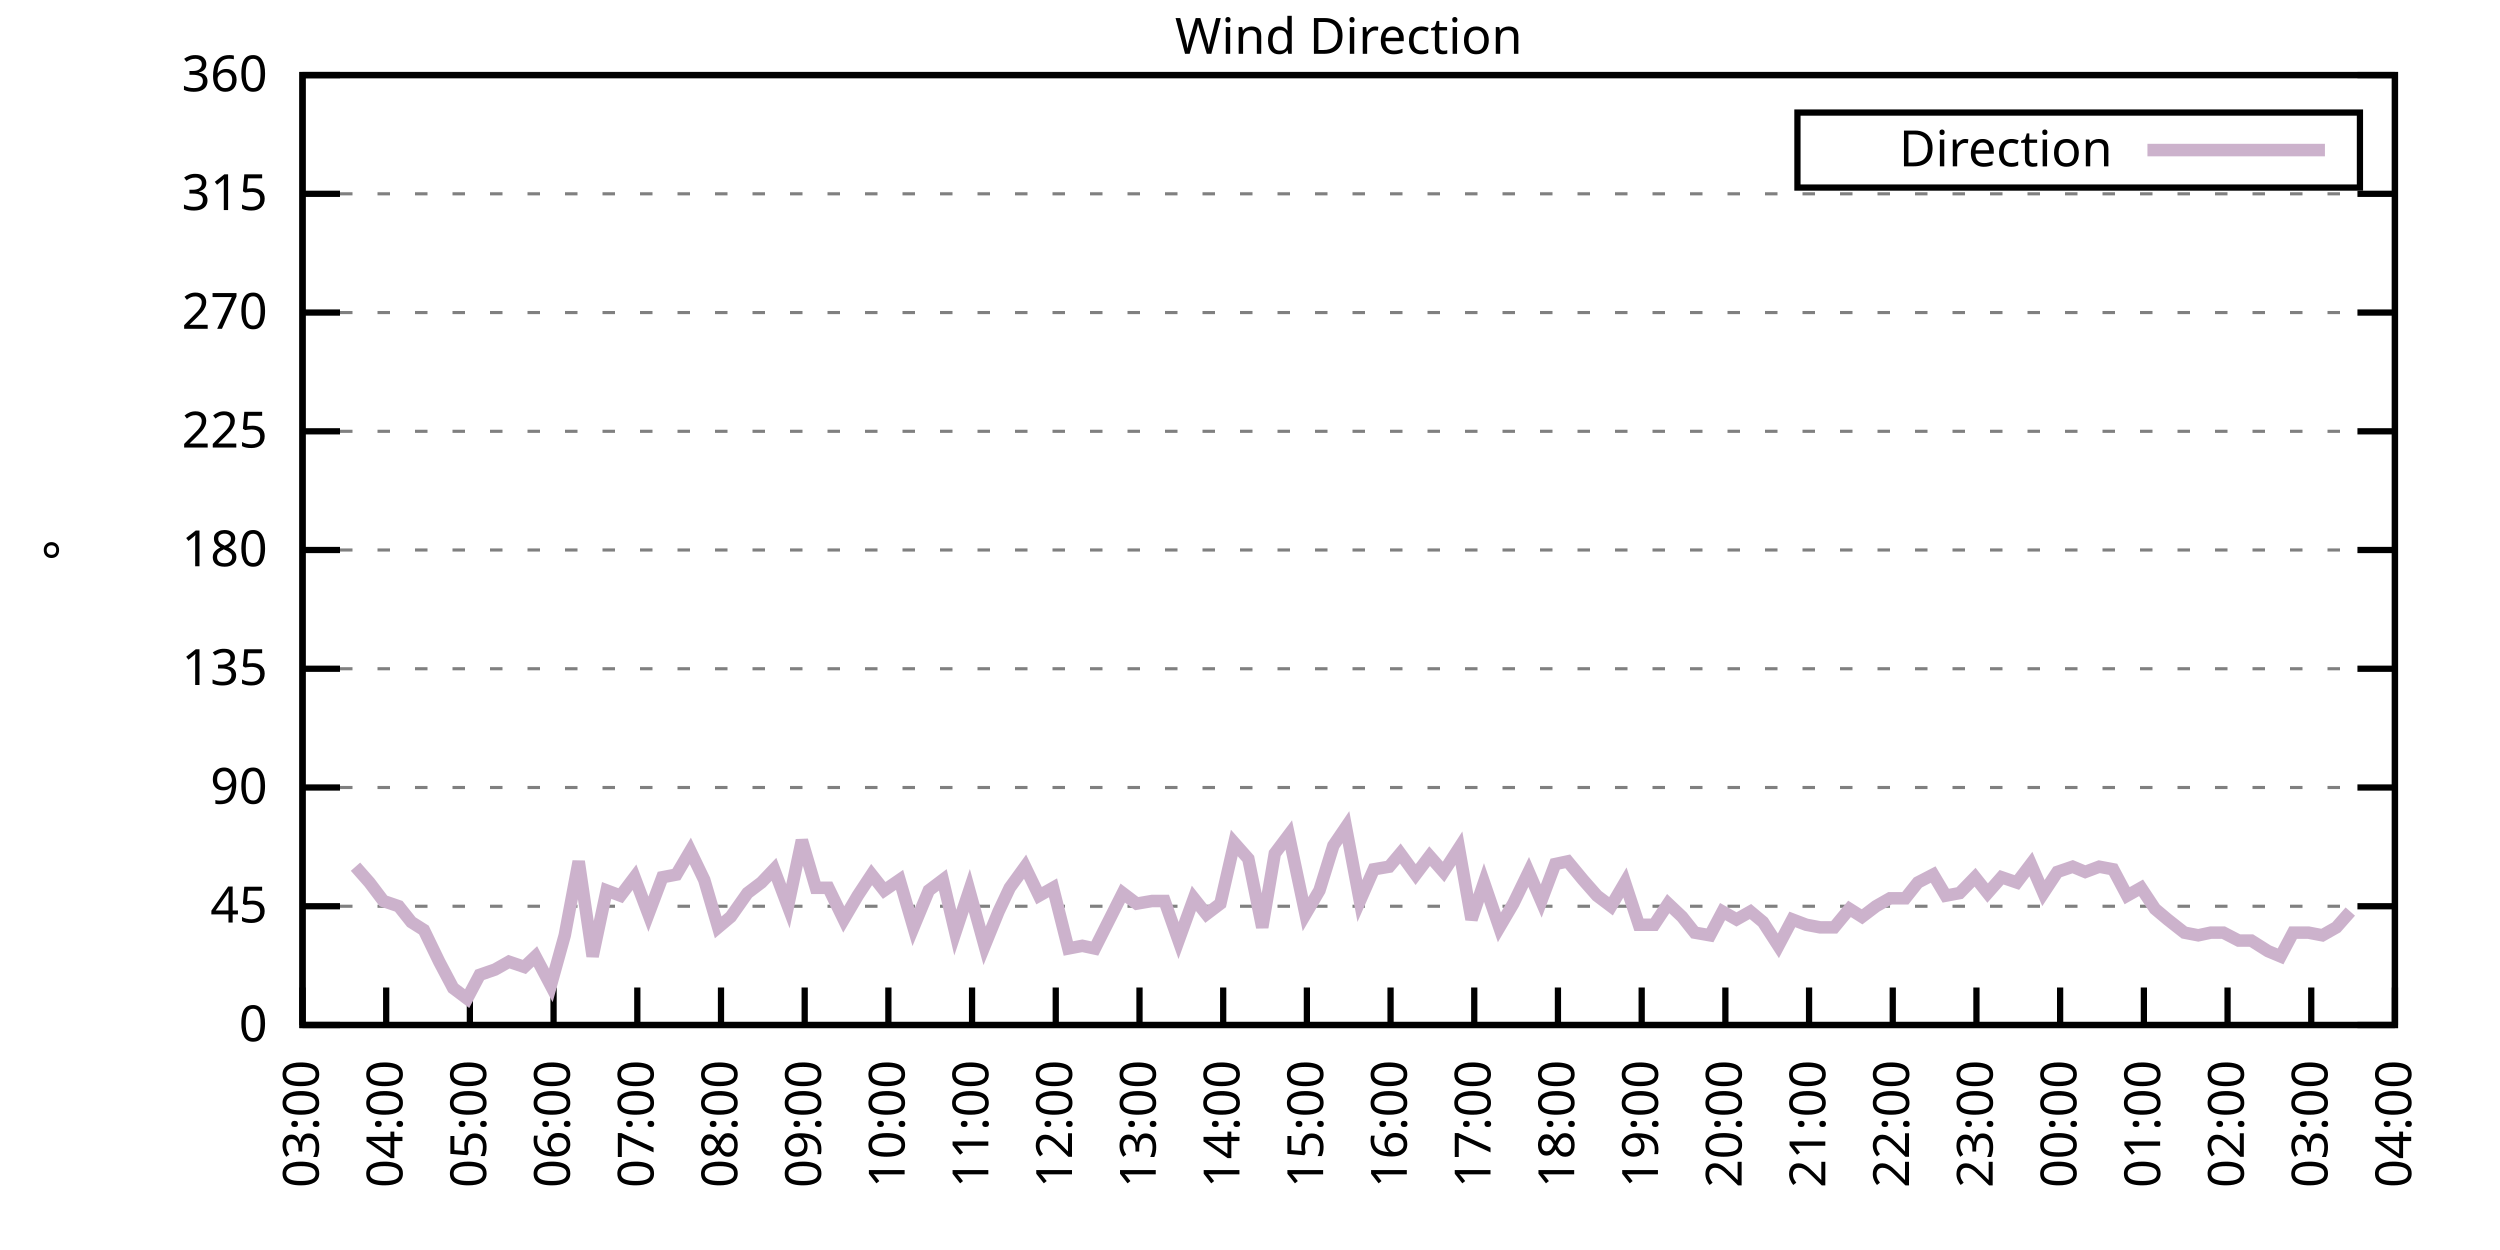
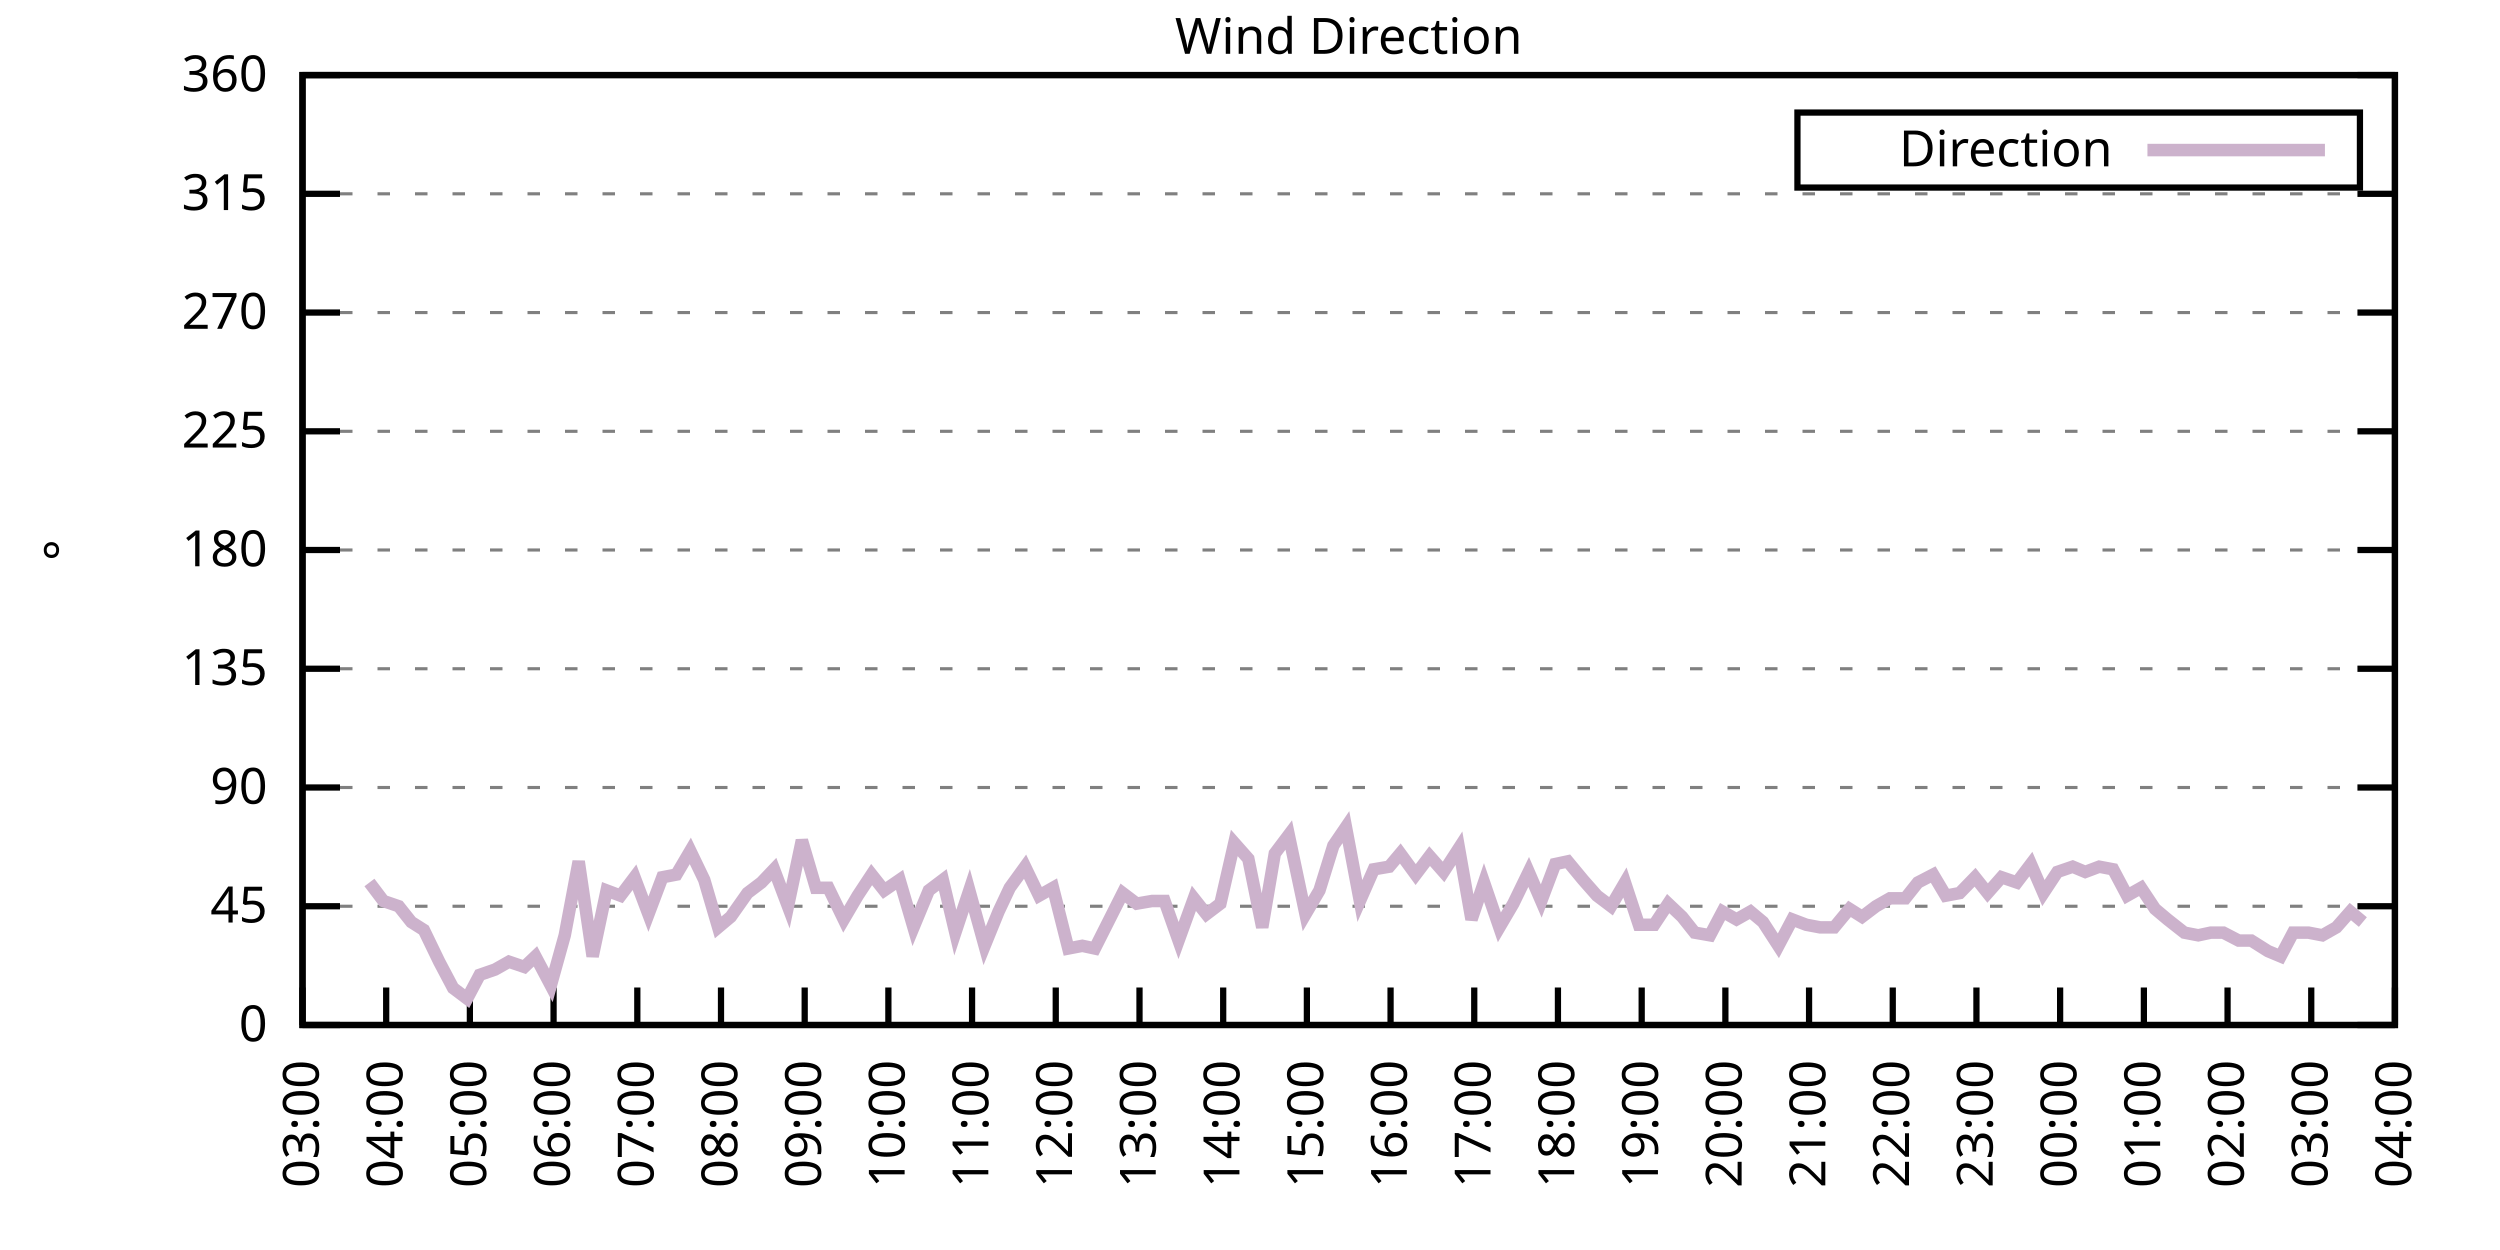
<svg xmlns="http://www.w3.org/2000/svg" xmlns:xlink="http://www.w3.org/1999/xlink" width="400" height="200" viewBox="0 0 400 200">
  <g id="gnuplot_canvas">
    <rect x="0" y="0" width="400" height="200" fill="none" />
    <defs>
      <circle id="gpDot" r="0.5" stroke-width="0.5" stroke="currentColor" />
      <path id="gpPt0" stroke-width="0.333" stroke="currentColor" d="M-1,0 h2 M0,-1 v2" />
      <path id="gpPt1" stroke-width="0.333" stroke="currentColor" d="M-1,-1 L1,1 M1,-1 L-1,1" />
      <path id="gpPt2" stroke-width="0.333" stroke="currentColor" d="M-1,0 L1,0 M0,-1 L0,1 M-1,-1 L1,1 M-1,1 L1,-1" />
      <rect id="gpPt3" stroke-width="0.333" stroke="currentColor" x="-1" y="-1" width="2" height="2" />
      <rect id="gpPt4" stroke-width="0.333" stroke="currentColor" fill="currentColor" x="-1" y="-1" width="2" height="2" />
      <circle id="gpPt5" stroke-width="0.333" stroke="currentColor" cx="0" cy="0" r="1" />
      <use xlink:href="#gpPt5" id="gpPt6" fill="currentColor" stroke="none" />
      <path id="gpPt7" stroke-width="0.333" stroke="currentColor" d="M0,-1.33 L-1.33,0.67 L1.33,0.67 z" />
      <use xlink:href="#gpPt7" id="gpPt8" fill="currentColor" stroke="none" />
      <use xlink:href="#gpPt7" id="gpPt9" stroke="currentColor" transform="rotate(180)" />
      <use xlink:href="#gpPt9" id="gpPt10" fill="currentColor" stroke="none" />
      <use xlink:href="#gpPt3" id="gpPt11" stroke="currentColor" transform="rotate(45)" />
      <use xlink:href="#gpPt11" id="gpPt12" fill="currentColor" stroke="none" />
      <path id="gpPt13" stroke-width="0.333" stroke="currentColor" d="M0,1.330 L1.265,0.411 L0.782,-1.067 L-0.782,-1.076 L-1.265,0.411 z" />
      <use xlink:href="#gpPt13" id="gpPt14" fill="currentColor" stroke="none" />
      <filter id="textbox" filterUnits="objectBoundingBox" x="0" y="0" height="1" width="1">
        <feFlood flood-color="white" flood-opacity="1" result="bgnd" />
        <feComposite in="SourceGraphic" in2="bgnd" operator="atop" />
      </filter>
      <filter id="greybox" filterUnits="objectBoundingBox" x="0" y="0" height="1" width="1">
        <feFlood flood-color="lightgrey" flood-opacity="1" result="grey" />
        <feComposite in="SourceGraphic" in2="grey" operator="atop" />
      </filter>
    </defs>
    <g fill="none" color="white" stroke="currentColor" stroke-width="1.00" stroke-linecap="butt" stroke-linejoin="miter">
</g>
    <g fill="none" color="black" stroke="currentColor" stroke-width="1.00" stroke-linecap="butt" stroke-linejoin="miter">
      <g stroke="none" shape-rendering="crispEdges">
        <polygon fill="rgb(255, 255, 255)" points="48.40,164.00 383.18,164.00 383.18,12.02 48.40,12.02 " />
      </g>
    </g>
    <g fill="none" color="black" stroke="currentColor" stroke-width="1.00" stroke-linecap="butt" stroke-linejoin="miter">
</g>
    <g fill="none" color="black" stroke="black" stroke-width="0.50" stroke-linecap="butt" stroke-linejoin="miter">
</g>
    <g fill="none" color="gray" stroke="currentColor" stroke-width="0.50" stroke-linecap="butt" stroke-linejoin="miter">
      <path stroke="gray" stroke-dasharray="2,4" class="gridline" d="M48.40,164.00 L383.19,164.00  " />
    </g>
    <g fill="none" color="gray" stroke="gray" stroke-width="1.00" stroke-linecap="butt" stroke-linejoin="miter">
</g>
    <g fill="none" color="black" stroke="currentColor" stroke-width="1.00" stroke-linecap="butt" stroke-linejoin="miter">
      <path stroke="black" d="M48.40,164.00 L54.40,164.00 M383.19,164.00 L377.19,164.00  " />
      <g transform="translate(42.80,166.60)" stroke="none" fill="black" font-family="Sans" font-size="8.00" text-anchor="end">
        <text>
          <tspan font-family="Sans"> 0</tspan>
        </text>
      </g>
    </g>
    <g fill="none" color="black" stroke="currentColor" stroke-width="1.00" stroke-linecap="butt" stroke-linejoin="miter">
</g>
    <g fill="none" color="black" stroke="black" stroke-width="0.50" stroke-linecap="butt" stroke-linejoin="miter">
</g>
    <g fill="none" color="gray" stroke="currentColor" stroke-width="0.50" stroke-linecap="butt" stroke-linejoin="miter">
      <path stroke="gray" stroke-dasharray="2,4" class="gridline" d="M48.40,145.00 L383.19,145.00  " />
    </g>
    <g fill="none" color="gray" stroke="gray" stroke-width="1.00" stroke-linecap="butt" stroke-linejoin="miter">
</g>
    <g fill="none" color="black" stroke="currentColor" stroke-width="1.00" stroke-linecap="butt" stroke-linejoin="miter">
      <path stroke="black" d="M48.40,145.00 L54.40,145.00 M383.19,145.00 L377.19,145.00  " />
      <g transform="translate(42.80,147.60)" stroke="none" fill="black" font-family="Sans" font-size="8.00" text-anchor="end">
        <text>
          <tspan font-family="Sans"> 45</tspan>
        </text>
      </g>
    </g>
    <g fill="none" color="black" stroke="currentColor" stroke-width="1.00" stroke-linecap="butt" stroke-linejoin="miter">
</g>
    <g fill="none" color="black" stroke="black" stroke-width="0.50" stroke-linecap="butt" stroke-linejoin="miter">
</g>
    <g fill="none" color="gray" stroke="currentColor" stroke-width="0.50" stroke-linecap="butt" stroke-linejoin="miter">
      <path stroke="gray" stroke-dasharray="2,4" class="gridline" d="M48.40,126.00 L383.19,126.00  " />
    </g>
    <g fill="none" color="gray" stroke="gray" stroke-width="1.00" stroke-linecap="butt" stroke-linejoin="miter">
</g>
    <g fill="none" color="black" stroke="currentColor" stroke-width="1.00" stroke-linecap="butt" stroke-linejoin="miter">
      <path stroke="black" d="M48.40,126.00 L54.40,126.00 M383.19,126.00 L377.19,126.00  " />
      <g transform="translate(42.80,128.60)" stroke="none" fill="black" font-family="Sans" font-size="8.00" text-anchor="end">
        <text>
          <tspan font-family="Sans"> 90</tspan>
        </text>
      </g>
    </g>
    <g fill="none" color="black" stroke="currentColor" stroke-width="1.00" stroke-linecap="butt" stroke-linejoin="miter">
</g>
    <g fill="none" color="black" stroke="black" stroke-width="0.50" stroke-linecap="butt" stroke-linejoin="miter">
</g>
    <g fill="none" color="gray" stroke="currentColor" stroke-width="0.50" stroke-linecap="butt" stroke-linejoin="miter">
      <path stroke="gray" stroke-dasharray="2,4" class="gridline" d="M48.40,107.00 L383.19,107.00  " />
    </g>
    <g fill="none" color="gray" stroke="gray" stroke-width="1.00" stroke-linecap="butt" stroke-linejoin="miter">
</g>
    <g fill="none" color="black" stroke="currentColor" stroke-width="1.00" stroke-linecap="butt" stroke-linejoin="miter">
      <path stroke="black" d="M48.40,107.00 L54.40,107.00 M383.19,107.00 L377.19,107.00  " />
      <g transform="translate(42.80,109.60)" stroke="none" fill="black" font-family="Sans" font-size="8.00" text-anchor="end">
        <text>
          <tspan font-family="Sans"> 135</tspan>
        </text>
      </g>
    </g>
    <g fill="none" color="black" stroke="currentColor" stroke-width="1.00" stroke-linecap="butt" stroke-linejoin="miter">
</g>
    <g fill="none" color="black" stroke="black" stroke-width="0.50" stroke-linecap="butt" stroke-linejoin="miter">
</g>
    <g fill="none" color="gray" stroke="currentColor" stroke-width="0.50" stroke-linecap="butt" stroke-linejoin="miter">
      <path stroke="gray" stroke-dasharray="2,4" class="gridline" d="M48.40,88.00 L383.19,88.00  " />
    </g>
    <g fill="none" color="gray" stroke="gray" stroke-width="1.00" stroke-linecap="butt" stroke-linejoin="miter">
</g>
    <g fill="none" color="black" stroke="currentColor" stroke-width="1.00" stroke-linecap="butt" stroke-linejoin="miter">
      <path stroke="black" d="M48.40,88.00 L54.40,88.00 M383.19,88.00 L377.19,88.00  " />
      <g transform="translate(42.80,90.60)" stroke="none" fill="black" font-family="Sans" font-size="8.00" text-anchor="end">
        <text>
          <tspan font-family="Sans"> 180</tspan>
        </text>
      </g>
    </g>
    <g fill="none" color="black" stroke="currentColor" stroke-width="1.00" stroke-linecap="butt" stroke-linejoin="miter">
</g>
    <g fill="none" color="black" stroke="black" stroke-width="0.50" stroke-linecap="butt" stroke-linejoin="miter">
</g>
    <g fill="none" color="gray" stroke="currentColor" stroke-width="0.50" stroke-linecap="butt" stroke-linejoin="miter">
      <path stroke="gray" stroke-dasharray="2,4" class="gridline" d="M48.40,69.01 L383.19,69.01  " />
    </g>
    <g fill="none" color="gray" stroke="gray" stroke-width="1.00" stroke-linecap="butt" stroke-linejoin="miter">
</g>
    <g fill="none" color="black" stroke="currentColor" stroke-width="1.00" stroke-linecap="butt" stroke-linejoin="miter">
      <path stroke="black" d="M48.40,69.01 L54.40,69.01 M383.19,69.01 L377.19,69.01  " />
      <g transform="translate(42.80,71.61)" stroke="none" fill="black" font-family="Sans" font-size="8.00" text-anchor="end">
        <text>
          <tspan font-family="Sans"> 225</tspan>
        </text>
      </g>
    </g>
    <g fill="none" color="black" stroke="currentColor" stroke-width="1.00" stroke-linecap="butt" stroke-linejoin="miter">
</g>
    <g fill="none" color="black" stroke="black" stroke-width="0.50" stroke-linecap="butt" stroke-linejoin="miter">
</g>
    <g fill="none" color="gray" stroke="currentColor" stroke-width="0.50" stroke-linecap="butt" stroke-linejoin="miter">
      <path stroke="gray" stroke-dasharray="2,4" class="gridline" d="M48.40,50.01 L383.19,50.01  " />
    </g>
    <g fill="none" color="gray" stroke="gray" stroke-width="1.00" stroke-linecap="butt" stroke-linejoin="miter">
</g>
    <g fill="none" color="black" stroke="currentColor" stroke-width="1.00" stroke-linecap="butt" stroke-linejoin="miter">
      <path stroke="black" d="M48.40,50.01 L54.40,50.01 M383.19,50.01 L377.19,50.01  " />
      <g transform="translate(42.80,52.61)" stroke="none" fill="black" font-family="Sans" font-size="8.00" text-anchor="end">
        <text>
          <tspan font-family="Sans"> 270</tspan>
        </text>
      </g>
    </g>
    <g fill="none" color="black" stroke="currentColor" stroke-width="1.00" stroke-linecap="butt" stroke-linejoin="miter">
</g>
    <g fill="none" color="black" stroke="black" stroke-width="0.50" stroke-linecap="butt" stroke-linejoin="miter">
</g>
    <g fill="none" color="gray" stroke="currentColor" stroke-width="0.50" stroke-linecap="butt" stroke-linejoin="miter">
      <path stroke="gray" stroke-dasharray="2,4" class="gridline" d="M48.40,31.01 L383.19,31.01  " />
    </g>
    <g fill="none" color="gray" stroke="gray" stroke-width="1.00" stroke-linecap="butt" stroke-linejoin="miter">
</g>
    <g fill="none" color="black" stroke="currentColor" stroke-width="1.00" stroke-linecap="butt" stroke-linejoin="miter">
      <path stroke="black" d="M48.40,31.01 L54.40,31.01 M383.19,31.01 L377.19,31.01  " />
      <g transform="translate(42.80,33.61)" stroke="none" fill="black" font-family="Sans" font-size="8.00" text-anchor="end">
        <text>
          <tspan font-family="Sans"> 315</tspan>
        </text>
      </g>
    </g>
    <g fill="none" color="black" stroke="currentColor" stroke-width="1.00" stroke-linecap="butt" stroke-linejoin="miter">
</g>
    <g fill="none" color="black" stroke="black" stroke-width="0.50" stroke-linecap="butt" stroke-linejoin="miter">
</g>
    <g fill="none" color="gray" stroke="currentColor" stroke-width="0.50" stroke-linecap="butt" stroke-linejoin="miter">
      <path stroke="gray" stroke-dasharray="2,4" class="gridline" d="M48.40,12.01 L383.19,12.01  " />
    </g>
    <g fill="none" color="gray" stroke="gray" stroke-width="1.00" stroke-linecap="butt" stroke-linejoin="miter">
</g>
    <g fill="none" color="black" stroke="currentColor" stroke-width="1.00" stroke-linecap="butt" stroke-linejoin="miter">
      <path stroke="black" d="M48.40,12.01 L54.40,12.01 M383.19,12.01 L377.19,12.01  " />
      <g transform="translate(42.80,14.61)" stroke="none" fill="black" font-family="Sans" font-size="8.00" text-anchor="end">
        <text>
          <tspan font-family="Sans"> 360</tspan>
        </text>
      </g>
    </g>
    <g fill="none" color="black" stroke="currentColor" stroke-width="1.00" stroke-linecap="butt" stroke-linejoin="miter">
      <path stroke="black" d="M48.40,164.00 L48.40,158.00  " />
      <g transform="translate(51.00,169.60) rotate(270.00)" stroke="none" fill="black" font-family="Sans" font-size="8.00" text-anchor="end">
        <text>
          <tspan font-family="Sans">03:00</tspan>
        </text>
      </g>
    </g>
    <g fill="none" color="black" stroke="currentColor" stroke-width="1.00" stroke-linecap="butt" stroke-linejoin="miter">
      <path stroke="black" d="M61.79,164.00 L61.79,158.00  " />
      <g transform="translate(64.39,169.60) rotate(270.00)" stroke="none" fill="black" font-family="Sans" font-size="8.00" text-anchor="end">
        <text>
          <tspan font-family="Sans">04:00</tspan>
        </text>
      </g>
    </g>
    <g fill="none" color="black" stroke="currentColor" stroke-width="1.00" stroke-linecap="butt" stroke-linejoin="miter">
      <path stroke="black" d="M75.18,164.00 L75.18,158.00  " />
      <g transform="translate(77.78,169.60) rotate(270.00)" stroke="none" fill="black" font-family="Sans" font-size="8.00" text-anchor="end">
        <text>
          <tspan font-family="Sans">05:00</tspan>
        </text>
      </g>
    </g>
    <g fill="none" color="black" stroke="currentColor" stroke-width="1.00" stroke-linecap="butt" stroke-linejoin="miter">
      <path stroke="black" d="M88.57,164.00 L88.57,158.00  " />
      <g transform="translate(91.17,169.60) rotate(270.00)" stroke="none" fill="black" font-family="Sans" font-size="8.00" text-anchor="end">
        <text>
          <tspan font-family="Sans">06:00</tspan>
        </text>
      </g>
    </g>
    <g fill="none" color="black" stroke="currentColor" stroke-width="1.00" stroke-linecap="butt" stroke-linejoin="miter">
      <path stroke="black" d="M101.97,164.00 L101.97,158.00  " />
      <g transform="translate(104.57,169.60) rotate(270.00)" stroke="none" fill="black" font-family="Sans" font-size="8.00" text-anchor="end">
        <text>
          <tspan font-family="Sans">07:00</tspan>
        </text>
      </g>
    </g>
    <g fill="none" color="black" stroke="currentColor" stroke-width="1.00" stroke-linecap="butt" stroke-linejoin="miter">
      <path stroke="black" d="M115.36,164.00 L115.36,158.00  " />
      <g transform="translate(117.96,169.60) rotate(270.00)" stroke="none" fill="black" font-family="Sans" font-size="8.00" text-anchor="end">
        <text>
          <tspan font-family="Sans">08:00</tspan>
        </text>
      </g>
    </g>
    <g fill="none" color="black" stroke="currentColor" stroke-width="1.00" stroke-linecap="butt" stroke-linejoin="miter">
      <path stroke="black" d="M128.75,164.00 L128.75,158.00  " />
      <g transform="translate(131.35,169.60) rotate(270.00)" stroke="none" fill="black" font-family="Sans" font-size="8.00" text-anchor="end">
        <text>
          <tspan font-family="Sans">09:00</tspan>
        </text>
      </g>
    </g>
    <g fill="none" color="black" stroke="currentColor" stroke-width="1.00" stroke-linecap="butt" stroke-linejoin="miter">
      <path stroke="black" d="M142.14,164.00 L142.14,158.00  " />
      <g transform="translate(144.74,169.60) rotate(270.00)" stroke="none" fill="black" font-family="Sans" font-size="8.00" text-anchor="end">
        <text>
          <tspan font-family="Sans">10:00</tspan>
        </text>
      </g>
    </g>
    <g fill="none" color="black" stroke="currentColor" stroke-width="1.00" stroke-linecap="butt" stroke-linejoin="miter">
      <path stroke="black" d="M155.53,164.00 L155.53,158.00  " />
      <g transform="translate(158.13,169.60) rotate(270.00)" stroke="none" fill="black" font-family="Sans" font-size="8.00" text-anchor="end">
        <text>
          <tspan font-family="Sans">11:00</tspan>
        </text>
      </g>
    </g>
    <g fill="none" color="black" stroke="currentColor" stroke-width="1.00" stroke-linecap="butt" stroke-linejoin="miter">
      <path stroke="black" d="M168.92,164.00 L168.92,158.00  " />
      <g transform="translate(171.52,169.60) rotate(270.00)" stroke="none" fill="black" font-family="Sans" font-size="8.00" text-anchor="end">
        <text>
          <tspan font-family="Sans">12:00</tspan>
        </text>
      </g>
    </g>
    <g fill="none" color="black" stroke="currentColor" stroke-width="1.00" stroke-linecap="butt" stroke-linejoin="miter">
      <path stroke="black" d="M182.32,164.00 L182.32,158.00  " />
      <g transform="translate(184.92,169.60) rotate(270.00)" stroke="none" fill="black" font-family="Sans" font-size="8.00" text-anchor="end">
        <text>
          <tspan font-family="Sans">13:00</tspan>
        </text>
      </g>
    </g>
    <g fill="none" color="black" stroke="currentColor" stroke-width="1.00" stroke-linecap="butt" stroke-linejoin="miter">
      <path stroke="black" d="M195.71,164.00 L195.71,158.00  " />
      <g transform="translate(198.31,169.60) rotate(270.00)" stroke="none" fill="black" font-family="Sans" font-size="8.00" text-anchor="end">
        <text>
          <tspan font-family="Sans">14:00</tspan>
        </text>
      </g>
    </g>
    <g fill="none" color="black" stroke="currentColor" stroke-width="1.00" stroke-linecap="butt" stroke-linejoin="miter">
      <path stroke="black" d="M209.10,164.00 L209.10,158.00  " />
      <g transform="translate(211.70,169.60) rotate(270.00)" stroke="none" fill="black" font-family="Sans" font-size="8.00" text-anchor="end">
        <text>
          <tspan font-family="Sans">15:00</tspan>
        </text>
      </g>
    </g>
    <g fill="none" color="black" stroke="currentColor" stroke-width="1.00" stroke-linecap="butt" stroke-linejoin="miter">
      <path stroke="black" d="M222.49,164.00 L222.49,158.00  " />
      <g transform="translate(225.09,169.60) rotate(270.00)" stroke="none" fill="black" font-family="Sans" font-size="8.00" text-anchor="end">
        <text>
          <tspan font-family="Sans">16:00</tspan>
        </text>
      </g>
    </g>
    <g fill="none" color="black" stroke="currentColor" stroke-width="1.00" stroke-linecap="butt" stroke-linejoin="miter">
      <path stroke="black" d="M235.88,164.00 L235.88,158.00  " />
      <g transform="translate(238.48,169.60) rotate(270.00)" stroke="none" fill="black" font-family="Sans" font-size="8.00" text-anchor="end">
        <text>
          <tspan font-family="Sans">17:00</tspan>
        </text>
      </g>
    </g>
    <g fill="none" color="black" stroke="currentColor" stroke-width="1.00" stroke-linecap="butt" stroke-linejoin="miter">
      <path stroke="black" d="M249.27,164.00 L249.27,158.00  " />
      <g transform="translate(251.87,169.60) rotate(270.00)" stroke="none" fill="black" font-family="Sans" font-size="8.00" text-anchor="end">
        <text>
          <tspan font-family="Sans">18:00</tspan>
        </text>
      </g>
    </g>
    <g fill="none" color="black" stroke="currentColor" stroke-width="1.00" stroke-linecap="butt" stroke-linejoin="miter">
      <path stroke="black" d="M262.67,164.00 L262.67,158.00  " />
      <g transform="translate(265.27,169.60) rotate(270.00)" stroke="none" fill="black" font-family="Sans" font-size="8.00" text-anchor="end">
        <text>
          <tspan font-family="Sans">19:00</tspan>
        </text>
      </g>
    </g>
    <g fill="none" color="black" stroke="currentColor" stroke-width="1.00" stroke-linecap="butt" stroke-linejoin="miter">
      <path stroke="black" d="M276.06,164.00 L276.06,158.00  " />
      <g transform="translate(278.66,169.60) rotate(270.00)" stroke="none" fill="black" font-family="Sans" font-size="8.00" text-anchor="end">
        <text>
          <tspan font-family="Sans">20:00</tspan>
        </text>
      </g>
    </g>
    <g fill="none" color="black" stroke="currentColor" stroke-width="1.00" stroke-linecap="butt" stroke-linejoin="miter">
      <path stroke="black" d="M289.45,164.00 L289.45,158.00  " />
      <g transform="translate(292.05,169.60) rotate(270.00)" stroke="none" fill="black" font-family="Sans" font-size="8.00" text-anchor="end">
        <text>
          <tspan font-family="Sans">21:00</tspan>
        </text>
      </g>
    </g>
    <g fill="none" color="black" stroke="currentColor" stroke-width="1.00" stroke-linecap="butt" stroke-linejoin="miter">
      <path stroke="black" d="M302.84,164.00 L302.84,158.00  " />
      <g transform="translate(305.44,169.60) rotate(270.00)" stroke="none" fill="black" font-family="Sans" font-size="8.00" text-anchor="end">
        <text>
          <tspan font-family="Sans">22:00</tspan>
        </text>
      </g>
    </g>
    <g fill="none" color="black" stroke="currentColor" stroke-width="1.00" stroke-linecap="butt" stroke-linejoin="miter">
      <path stroke="black" d="M316.23,164.00 L316.23,158.00  " />
      <g transform="translate(318.83,169.60) rotate(270.00)" stroke="none" fill="black" font-family="Sans" font-size="8.00" text-anchor="end">
        <text>
          <tspan font-family="Sans">23:00</tspan>
        </text>
      </g>
    </g>
    <g fill="none" color="black" stroke="currentColor" stroke-width="1.00" stroke-linecap="butt" stroke-linejoin="miter">
      <path stroke="black" d="M329.62,164.00 L329.62,158.00  " />
      <g transform="translate(332.22,169.60) rotate(270.00)" stroke="none" fill="black" font-family="Sans" font-size="8.00" text-anchor="end">
        <text>
          <tspan font-family="Sans">00:00</tspan>
        </text>
      </g>
    </g>
    <g fill="none" color="black" stroke="currentColor" stroke-width="1.00" stroke-linecap="butt" stroke-linejoin="miter">
      <path stroke="black" d="M343.02,164.00 L343.02,158.00  " />
      <g transform="translate(345.62,169.60) rotate(270.00)" stroke="none" fill="black" font-family="Sans" font-size="8.00" text-anchor="end">
        <text>
          <tspan font-family="Sans">01:00</tspan>
        </text>
      </g>
    </g>
    <g fill="none" color="black" stroke="currentColor" stroke-width="1.00" stroke-linecap="butt" stroke-linejoin="miter">
      <path stroke="black" d="M356.41,164.00 L356.41,158.00  " />
      <g transform="translate(359.01,169.60) rotate(270.00)" stroke="none" fill="black" font-family="Sans" font-size="8.00" text-anchor="end">
        <text>
          <tspan font-family="Sans">02:00</tspan>
        </text>
      </g>
    </g>
    <g fill="none" color="black" stroke="currentColor" stroke-width="1.00" stroke-linecap="butt" stroke-linejoin="miter">
      <path stroke="black" d="M369.80,164.00 L369.80,158.00  " />
      <g transform="translate(372.40,169.60) rotate(270.00)" stroke="none" fill="black" font-family="Sans" font-size="8.00" text-anchor="end">
        <text>
          <tspan font-family="Sans">03:00</tspan>
        </text>
      </g>
    </g>
    <g fill="none" color="black" stroke="currentColor" stroke-width="1.00" stroke-linecap="butt" stroke-linejoin="miter">
      <path stroke="black" d="M383.19,164.00 L383.19,158.00  " />
      <g transform="translate(385.79,169.60) rotate(270.00)" stroke="none" fill="black" font-family="Sans" font-size="8.00" text-anchor="end">
        <text>
          <tspan font-family="Sans">04:00</tspan>
        </text>
      </g>
    </g>
    <g fill="none" color="black" stroke="currentColor" stroke-width="1.00" stroke-linecap="butt" stroke-linejoin="miter">
</g>
    <g fill="none" color="black" stroke="currentColor" stroke-width="1.00" stroke-linecap="butt" stroke-linejoin="miter">
      <path stroke="black" d="M48.40,12.01 L48.40,164.00 L383.19,164.00 L383.19,12.01 L48.40,12.01 Z  " />
    </g>
    <g fill="none" color="black" stroke="currentColor" stroke-width="1.00" stroke-linecap="butt" stroke-linejoin="miter">
</g>
    <g fill="none" color="black" stroke="currentColor" stroke-width="1.00" stroke-linecap="butt" stroke-linejoin="miter">
      <path stroke="black" d="M287.59,30.01 L287.59,18.01 L377.59,18.01 L377.59,30.01 L287.59,30.01 Z  " />
    </g>
    <g id="Wind_direction_plot_1">
      <g fill="none" color="white" stroke="black" stroke-width="2.00" stroke-linecap="butt" stroke-linejoin="miter">
</g>
      <g fill="none" color="black" stroke="currentColor" stroke-width="2.00" stroke-linecap="butt" stroke-linejoin="miter">
        <g transform="translate(337.99,26.61)" stroke="none" fill="black" font-family="Sans" font-size="8.00" text-anchor="end">
          <text>
            <tspan font-family="Sans">Direction</tspan>
          </text>
        </g>
      </g>
      <g fill="none" color="black" stroke="currentColor" stroke-width="2.00" stroke-linecap="butt" stroke-linejoin="miter">
-         <path stroke="rgb(204, 178, 204)" d="M343.59,24.01 L371.99,24.01 M56.88,138.67 L59.11,141.20 L61.35,144.16 L63.80,145.00 L65.81,147.53 L67.82,148.80   L70.27,153.87 L72.50,158.09 L74.74,159.78 L76.75,155.98 L79.20,155.13 L81.43,153.87 L83.89,154.71 L85.67,153.02   L88.13,157.67 L90.36,149.65 L92.59,137.82 L94.82,153.02 L97.06,142.47 L99.29,143.31 L101.52,140.36 L103.75,146.27   L105.98,140.36 L108.22,139.93 L110.45,136.14 L112.68,140.78 L114.91,148.38 L116.92,146.69 L119.60,142.89 L121.83,141.20   L123.84,139.09 L126.07,145.00 L128.30,134.45 L130.54,142.05 L132.54,142.05 L135.00,147.11 L137.23,143.31 L139.46,139.93   L141.47,142.47 L143.93,140.78 L146.16,148.38 L148.61,142.47 L150.85,140.78 L152.85,149.22 L155.09,142.47 L157.54,151.33   L159.77,145.85 L161.56,142.05 L164.01,138.67 L166.25,143.31 L168.48,142.05 L170.93,151.76 L173.17,151.33 L175.17,151.76   L179.64,142.89 L181.87,144.58 L184.32,144.16 L186.33,144.16 L188.57,150.49 L191.02,143.73 L193.03,146.27 L195.26,144.58   L197.49,134.87 L199.73,137.40 L201.96,148.38 L203.97,136.56 L206.20,133.60 L208.88,146.27 L211.11,142.47 L213.34,135.29   L215.35,132.34 L217.58,144.16 L219.81,139.09 L222.27,138.67 L224.05,136.56 L226.51,139.93 L228.74,136.98 L230.97,139.51   L233.43,135.71 L235.44,147.11 L237.44,141.20 L239.90,148.38 L242.13,144.58 L244.59,139.51 L246.60,144.16 L248.83,138.25   L250.84,137.82 L253.29,140.78 L255.52,143.31 L257.76,145.00 L259.99,141.20 L262.22,147.96 L264.67,147.96 L266.91,144.58   L269.14,146.69 L271.15,149.22 L273.60,149.65 L275.61,145.85 L277.84,147.11 L280.07,145.85 L282.08,147.53 L284.54,151.33   L286.77,147.11 L289.00,147.96 L291.23,148.38 L293.47,148.38 L295.92,145.42 L297.93,146.69 L300.16,145.00 L302.39,143.73   L304.85,143.73 L306.86,141.20 L309.31,139.93 L311.32,143.31 L313.55,142.89 L316.01,140.36 L318.02,142.89 L320.25,140.36   L322.70,141.20 L324.94,138.25 L326.95,142.89 L329.18,139.51 L331.63,138.67 L333.64,139.51 L335.87,138.67 L338.10,139.09   L340.34,143.31 L342.57,142.05 L344.80,145.42 L346.81,147.11 L349.49,149.22 L351.72,149.65 L353.73,149.22 L355.74,149.22   L358.19,150.49 L360.20,150.49 L362.88,152.18 L364.89,153.02 L366.90,149.22 L369.35,149.22 L371.58,149.65 L373.82,148.38   L376.05,145.85  " />
+         <path stroke="rgb(204, 178, 204)" d="M343.59,24.01 L371.99,24.01 M59.11,141.20 L61.35,144.16 L63.80,145.00 L65.81,147.53 L67.82,148.80 L70.27,153.87   L72.50,158.09 L74.74,159.78 L76.75,155.98 L79.20,155.13 L81.43,153.87 L83.89,154.71 L85.67,153.02 L88.13,157.67   L90.36,149.65 L92.59,137.82 L94.82,153.02 L97.06,142.47 L99.29,143.31 L101.52,140.36 L103.75,146.27 L105.98,140.36   L108.22,139.93 L110.45,136.14 L112.68,140.78 L114.91,148.38 L116.92,146.69 L119.60,142.89 L121.83,141.20 L123.84,139.09   L126.07,145.00 L128.30,134.45 L130.54,142.05 L132.54,142.05 L135.00,147.11 L137.23,143.31 L139.46,139.93 L141.47,142.47   L143.93,140.78 L146.16,148.38 L148.61,142.47 L150.85,140.78 L152.85,149.22 L155.09,142.47 L157.54,151.33 L159.77,145.85   L161.56,142.05 L164.01,138.67 L166.25,143.31 L168.48,142.05 L170.93,151.76 L173.17,151.33 L175.17,151.76 L179.64,142.89   L181.87,144.58 L184.32,144.16 L186.33,144.16 L188.57,150.49 L191.02,143.73 L193.03,146.27 L195.26,144.58 L197.49,134.87   L199.73,137.40 L201.96,148.38 L203.97,136.56 L206.20,133.60 L208.88,146.27 L211.11,142.47 L213.34,135.29 L215.35,132.34   L217.58,144.16 L219.81,139.09 L222.27,138.67 L224.05,136.56 L226.51,139.93 L228.74,136.98 L230.97,139.51 L233.43,135.71   L235.44,147.11 L237.44,141.20 L239.90,148.38 L242.13,144.58 L244.59,139.51 L246.60,144.16 L248.83,138.25 L250.84,137.82   L253.29,140.78 L255.52,143.31 L257.76,145.00 L259.99,141.20 L262.22,147.96 L264.67,147.96 L266.91,144.58 L269.14,146.69   L271.15,149.22 L273.60,149.65 L275.61,145.85 L277.84,147.11 L280.07,145.85 L282.08,147.53 L284.54,151.33 L286.77,147.11   L289.00,147.96 L291.23,148.38 L293.47,148.38 L295.92,145.42 L297.93,146.69 L300.16,145.00 L302.39,143.73 L304.85,143.73   L306.86,141.20 L309.31,139.93 L311.32,143.31 L313.55,142.89 L316.01,140.36 L318.02,142.89 L320.25,140.36 L322.70,141.20   L324.94,138.25 L326.95,142.89 L329.18,139.51 L331.63,138.67 L333.64,139.51 L335.87,138.67 L338.10,139.09 L340.34,143.31   L342.57,142.05 L344.80,145.42 L346.81,147.11 L349.49,149.22 L351.72,149.65 L353.73,149.22 L355.74,149.22 L358.19,150.49   L360.20,150.49 L362.88,152.18 L364.89,153.02 L366.90,149.22 L369.35,149.22 L371.58,149.65 L373.82,148.38 L376.05,145.85   L378.06,147.53  " />
      </g>
    </g>
    <g fill="none" color="black" stroke="currentColor" stroke-width="2.00" stroke-linecap="butt" stroke-linejoin="miter">
</g>
    <g fill="none" color="black" stroke="black" stroke-width="1.00" stroke-linecap="butt" stroke-linejoin="miter">
</g>
    <g fill="none" color="black" stroke="currentColor" stroke-width="1.00" stroke-linecap="butt" stroke-linejoin="miter">
      <path stroke="black" d="M48.40,12.01 L48.40,164.00 L383.19,164.00 L383.19,12.01 L48.40,12.01 Z  " />
      <g transform="translate(12.80,88.01) rotate(270.00)" stroke="none" fill="black" font-family="Sans" font-size="8.00" text-anchor="middle">
        <text>
          <tspan font-family="Sans">°</tspan>
        </text>
      </g>
    </g>
    <g fill="none" color="black" stroke="currentColor" stroke-width="1.00" stroke-linecap="butt" stroke-linejoin="miter">
</g>
    <g fill="none" color="black" stroke="currentColor" stroke-width="1.00" stroke-linecap="butt" stroke-linejoin="miter">
      <g transform="translate(215.79,8.61)" stroke="none" fill="black" font-family="Sans" font-size="8.00" text-anchor="middle">
        <text>
          <tspan font-family="Sans">Wind Direction</tspan>
        </text>
      </g>
    </g>
    <g fill="none" color="black" stroke="currentColor" stroke-width="1.00" stroke-linecap="butt" stroke-linejoin="miter">
</g>
  </g>
</svg>
